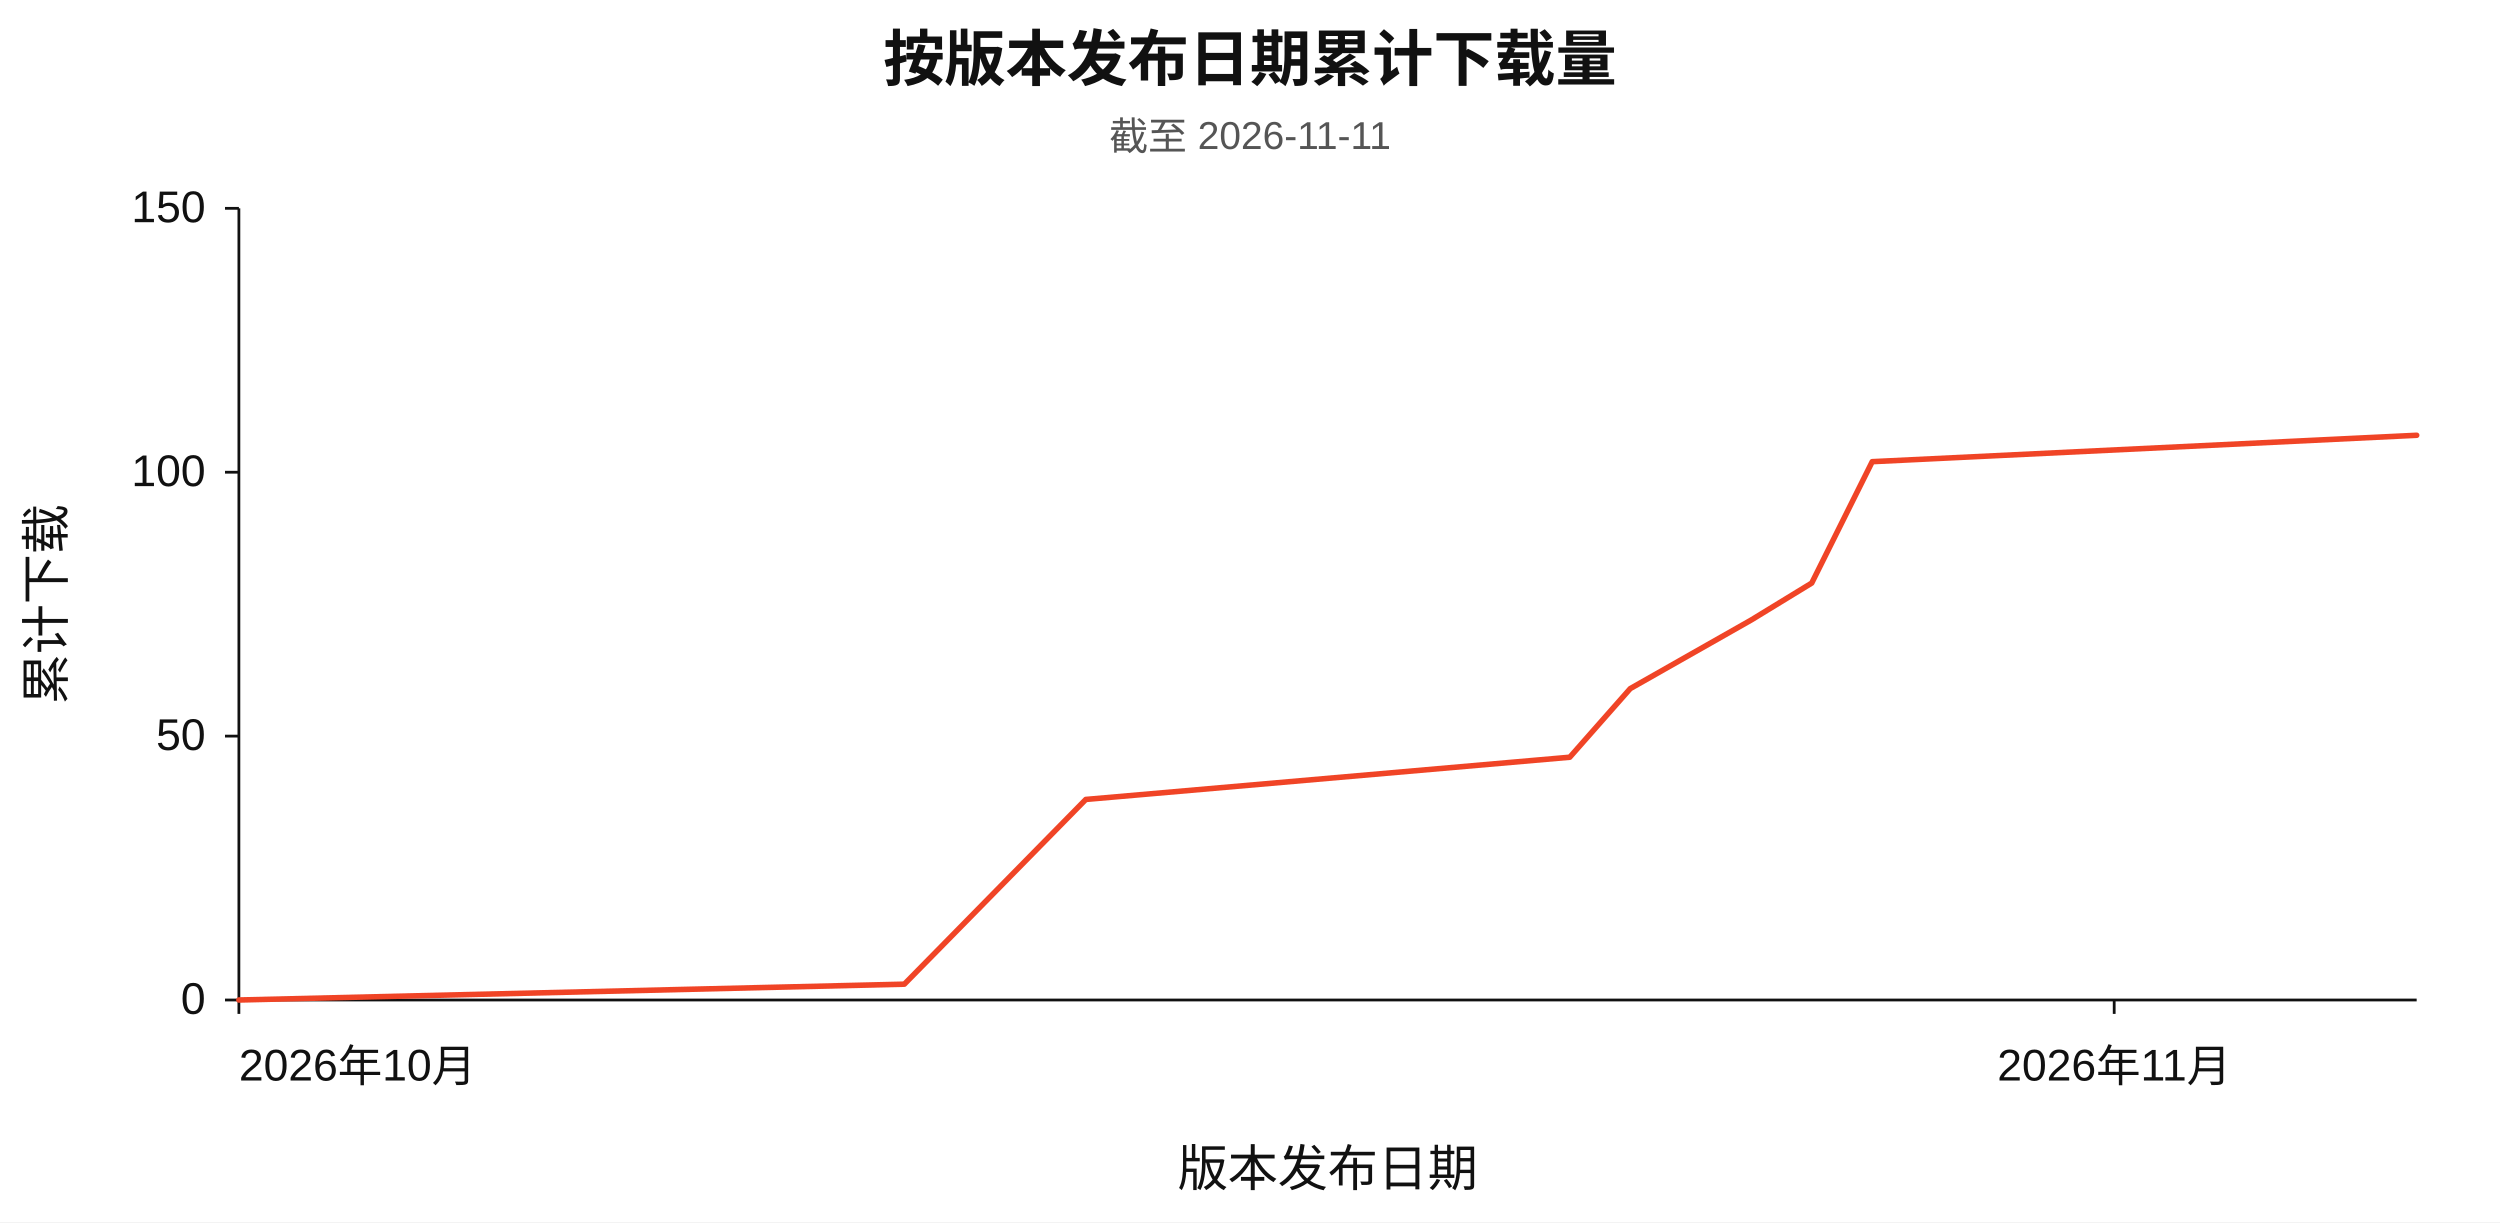
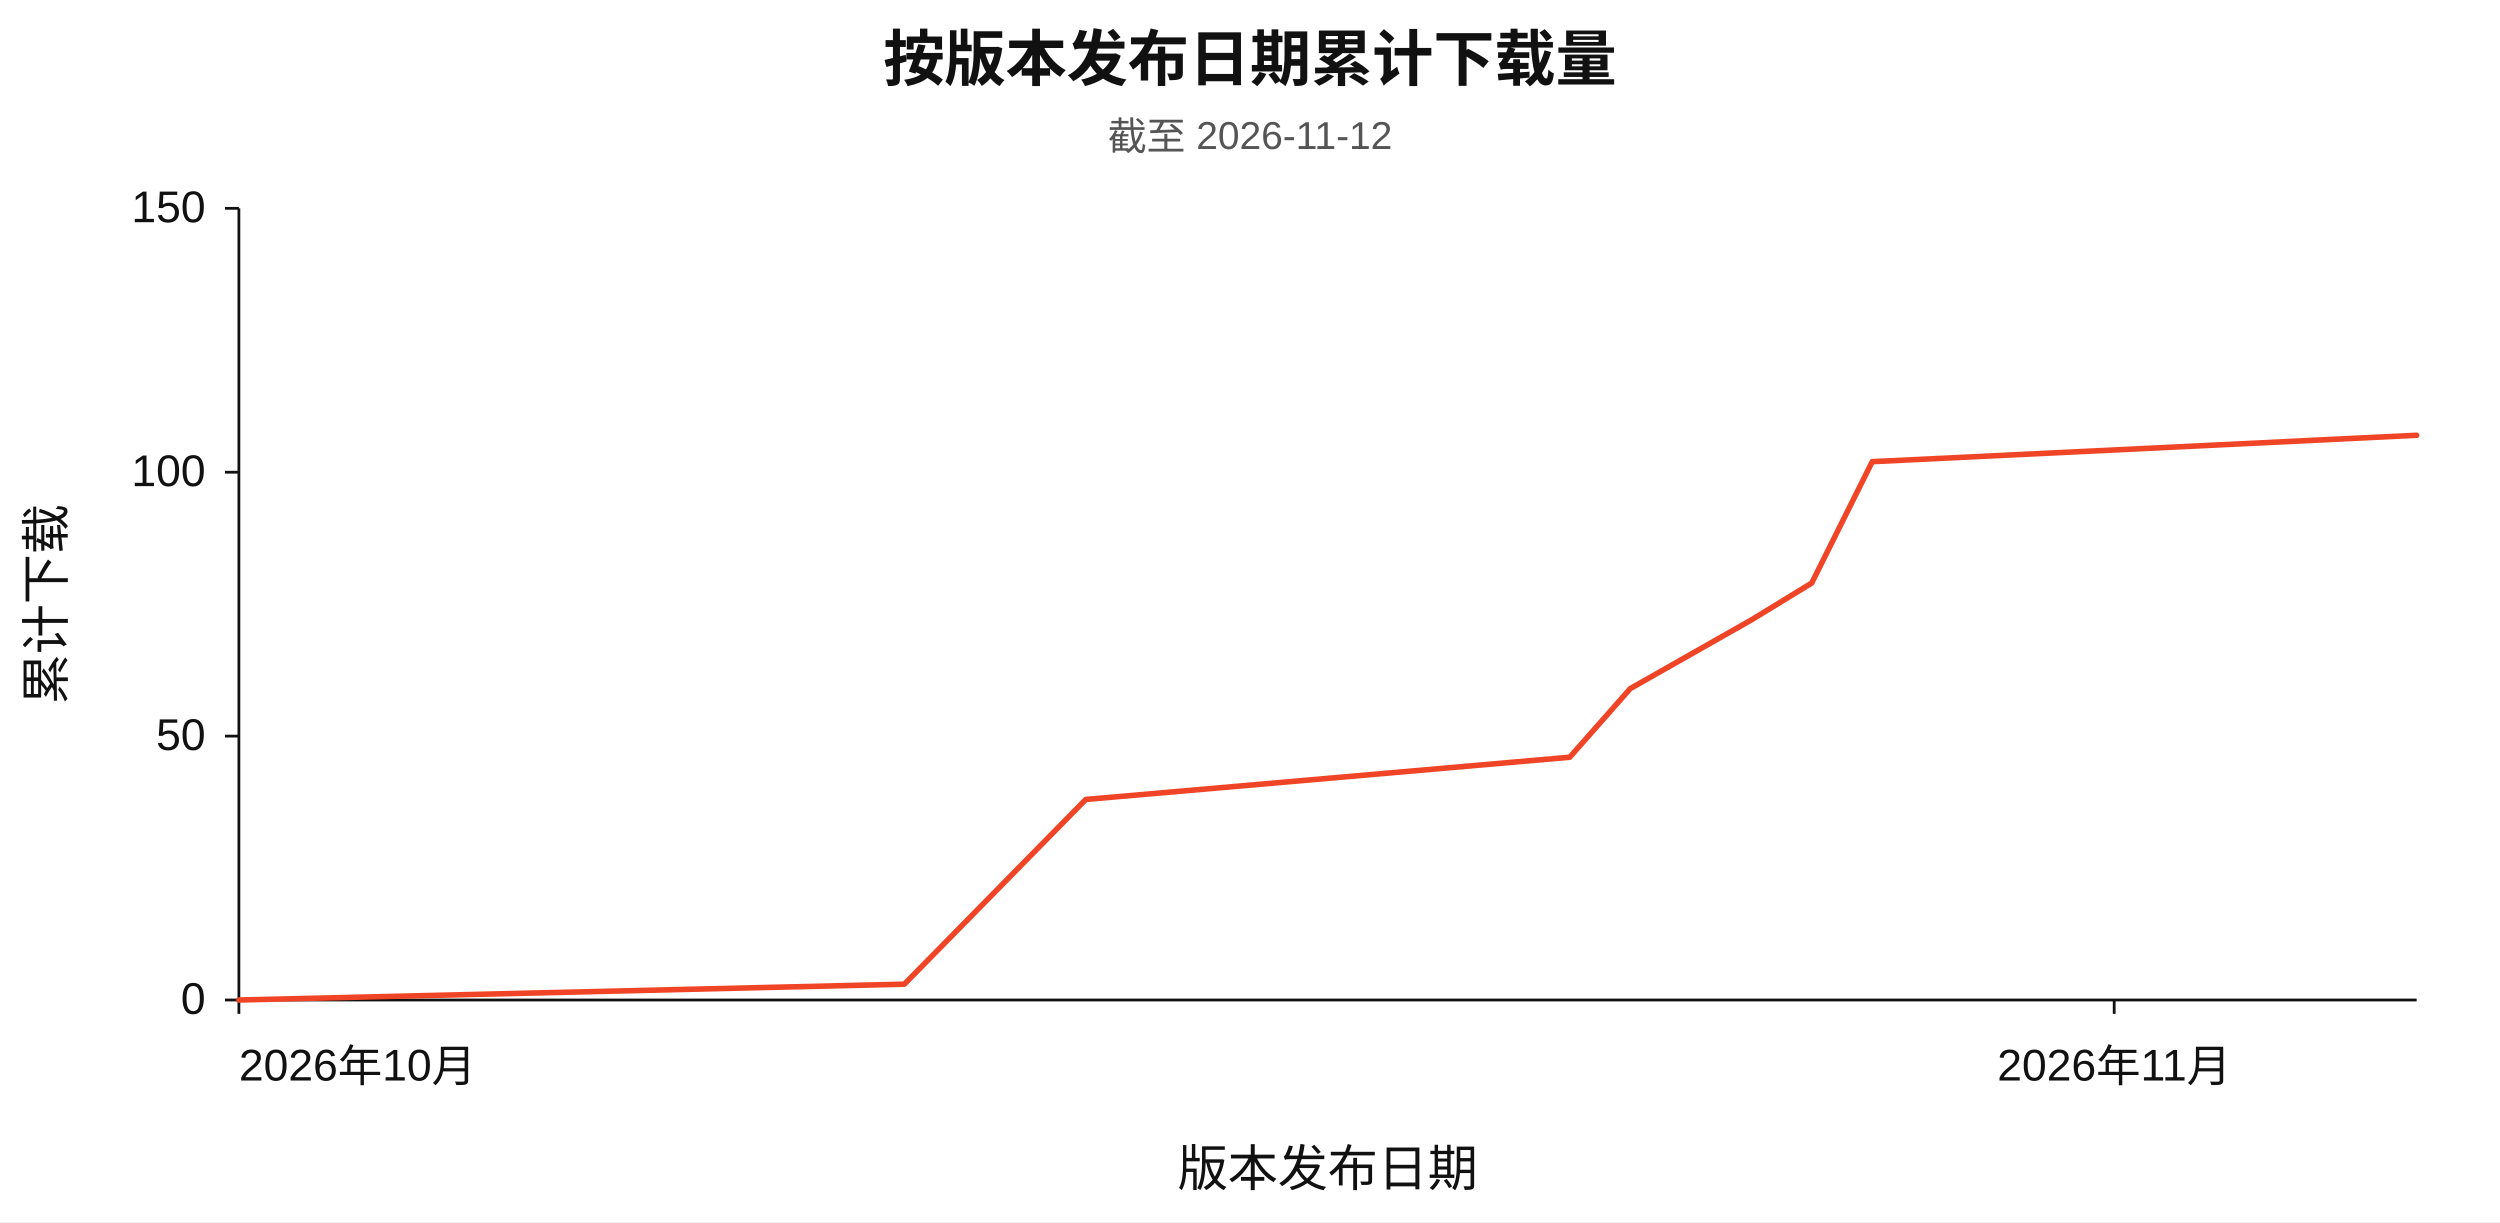
<svg xmlns="http://www.w3.org/2000/svg" width="900" height="440" viewBox="0 0 900 440" role="img" aria-labelledby="chart-title chart-desc" lang="zh-CN">
  <rect width="900" height="440" fill="#ffffff" />
  <g font-family="Arial, Helvetica, sans-serif" fill="#111111">
    <text x="450" y="29" text-anchor="middle" font-size="22" font-weight="600">按版本发布日期累计下载量</text>
-     <text x="450" y="54" text-anchor="middle" font-size="14" fill="#555555">截至 2026-11-11</text>
+     <text x="450" y="54" text-anchor="middle" font-size="14" fill="#555555">截至 2026-11-12</text>
    <path d="M 86 75 V 360 H 870" fill="none" stroke="#111111" stroke-width="1" />
    <line x1="81" y1="360.00" x2="86" y2="360.00" stroke="#111111" stroke-width="1" />
    <text x="74" y="365.00" text-anchor="end" font-size="16">0</text>
    <line x1="81" y1="265.00" x2="86" y2="265.00" stroke="#111111" stroke-width="1" />
    <text x="74" y="270.00" text-anchor="end" font-size="16">50</text>
    <line x1="81" y1="170.00" x2="86" y2="170.00" stroke="#111111" stroke-width="1" />
    <text x="74" y="175.00" text-anchor="end" font-size="16">100</text>
    <line x1="81" y1="75.00" x2="86" y2="75.00" stroke="#111111" stroke-width="1" />
    <text x="74" y="80.00" text-anchor="end" font-size="16">150</text>
    <line x1="86.00" y1="360" x2="86.00" y2="365" stroke="#111111" stroke-width="1" />
    <text x="86.00" y="389" text-anchor="start" font-size="16">2026年10月</text>
    <line x1="761.11" y1="360" x2="761.11" y2="365" stroke="#111111" stroke-width="1" />
    <text x="761.11" y="389" text-anchor="middle" font-size="16">2026年11月</text>
    <polyline id="series-downloads" points="86.00,360.00 325.56,354.30 390.89,287.80 565.11,272.60 586.89,247.90 630.44,223.20 652.22,209.90 674.00,166.20 870.00,156.70" fill="none" stroke="#f04426" stroke-width="2" stroke-linecap="round" stroke-linejoin="round" />
    <text x="478.00" y="427" text-anchor="middle" font-size="18">版本发布日期</text>
    <text x="23" y="217.50" text-anchor="middle" font-size="18" transform="rotate(-90 23 217.50)">累计下载</text>
  </g>
</svg>
